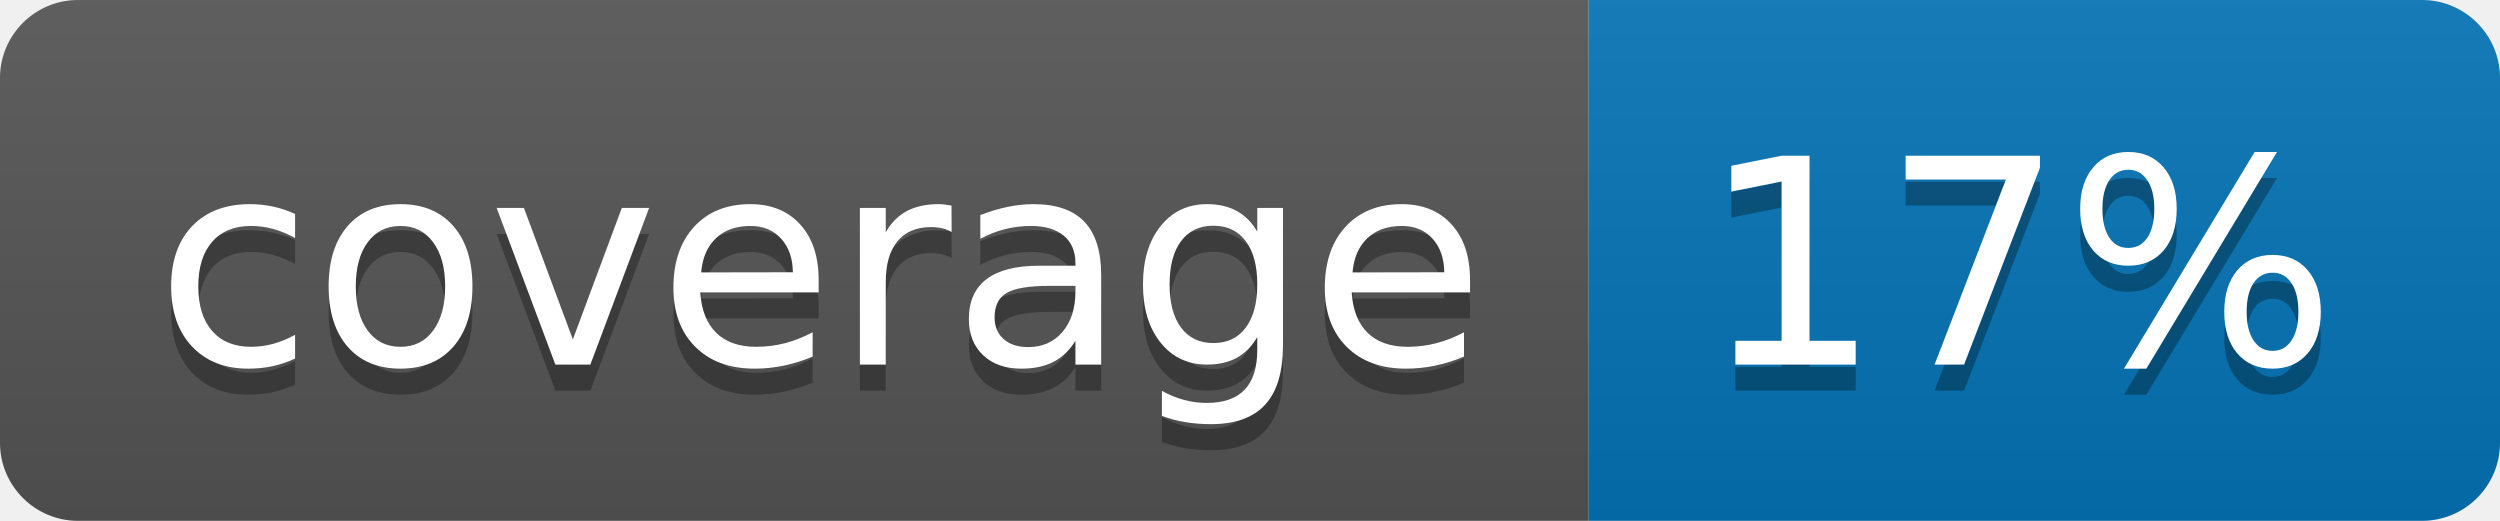
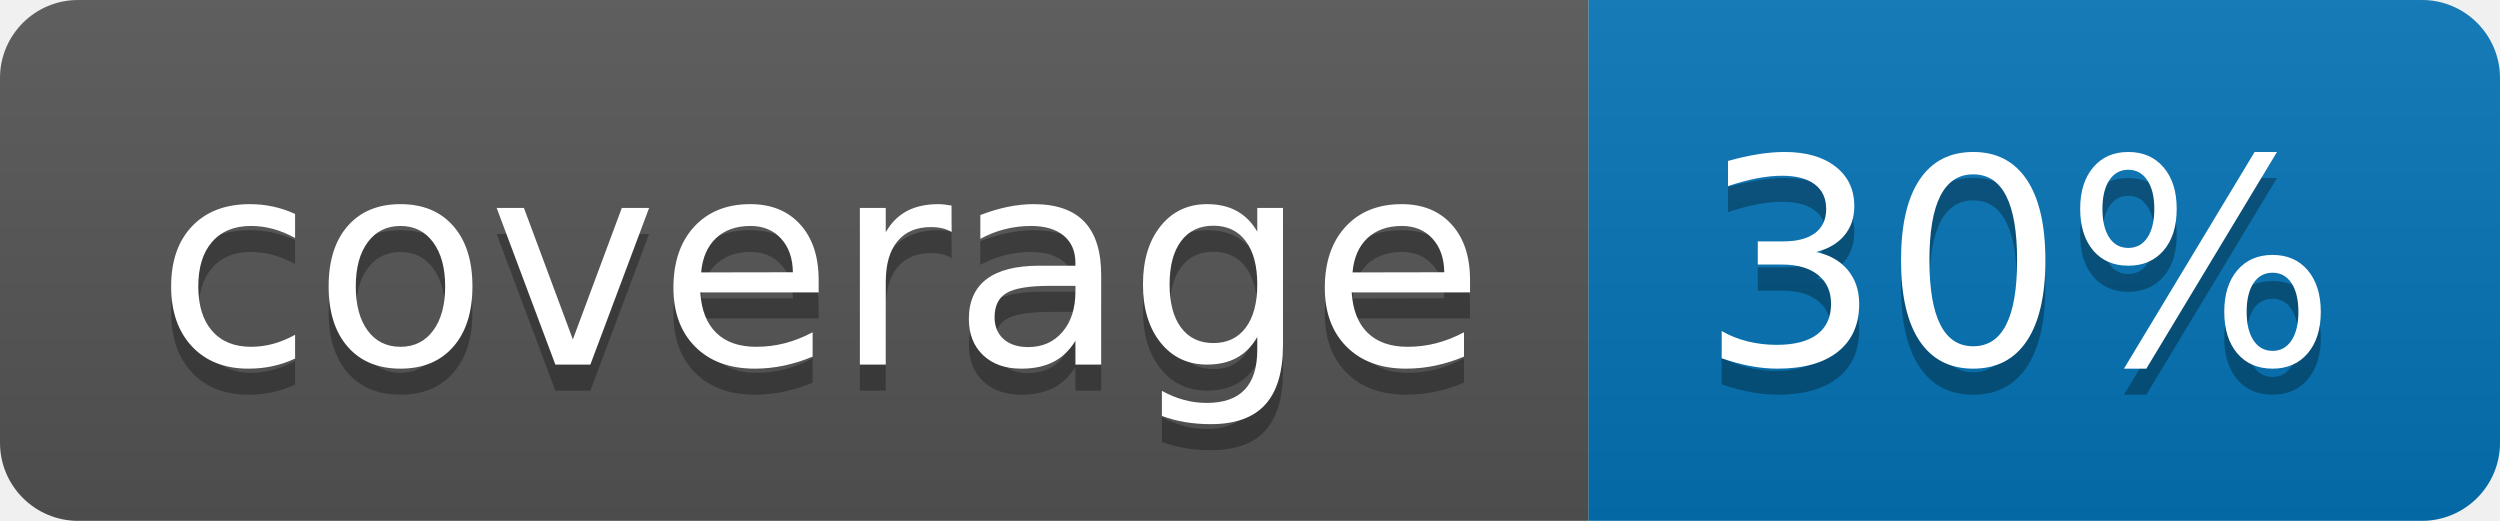
<svg xmlns="http://www.w3.org/2000/svg" width="96" height="20">
  <linearGradient id="b" x2="0" y2="100%">
    <stop offset="0" stop-color="#bbb" stop-opacity=".1" />
    <stop offset="1" stop-opacity=".1" />
  </linearGradient>
  <clipPath id="a">
    <rect width="96" height="20" rx="3" fill="#fff" />
  </clipPath>
  <g clip-path="url(#a)">
    <path fill="#555" d="M0 0h61v20H0z" />
    <path fill="#0374B5" d="M61 0h35v20H61z" />
    <path fill="url(#b)" d="M0 0h96v20H0z" />
  </g>
  <g fill="#fff" text-anchor="middle" font-family="DejaVu Sans,Verdana,Geneva,sans-serif" font-size="110">
    <text x="315" y="150" fill="#010101" fill-opacity=".3" transform="scale(.1)" textLength="510">coverage</text>
    <text x="315" y="140" transform="scale(.1)" textLength="510">coverage</text>
-     <text x="775" y="150" fill="#010101" fill-opacity=".3" transform="scale(.1)" textLength="250">17%</text>
-     <text x="775" y="140" transform="scale(.1)" textLength="250">17%</text>
+     <text x="775" y="150" fill="#010101" fill-opacity=".3" transform="scale(.1)" textLength="250">30%</text>
+     <text x="775" y="140" transform="scale(.1)" textLength="250">30%</text>
  </g>
</svg>
